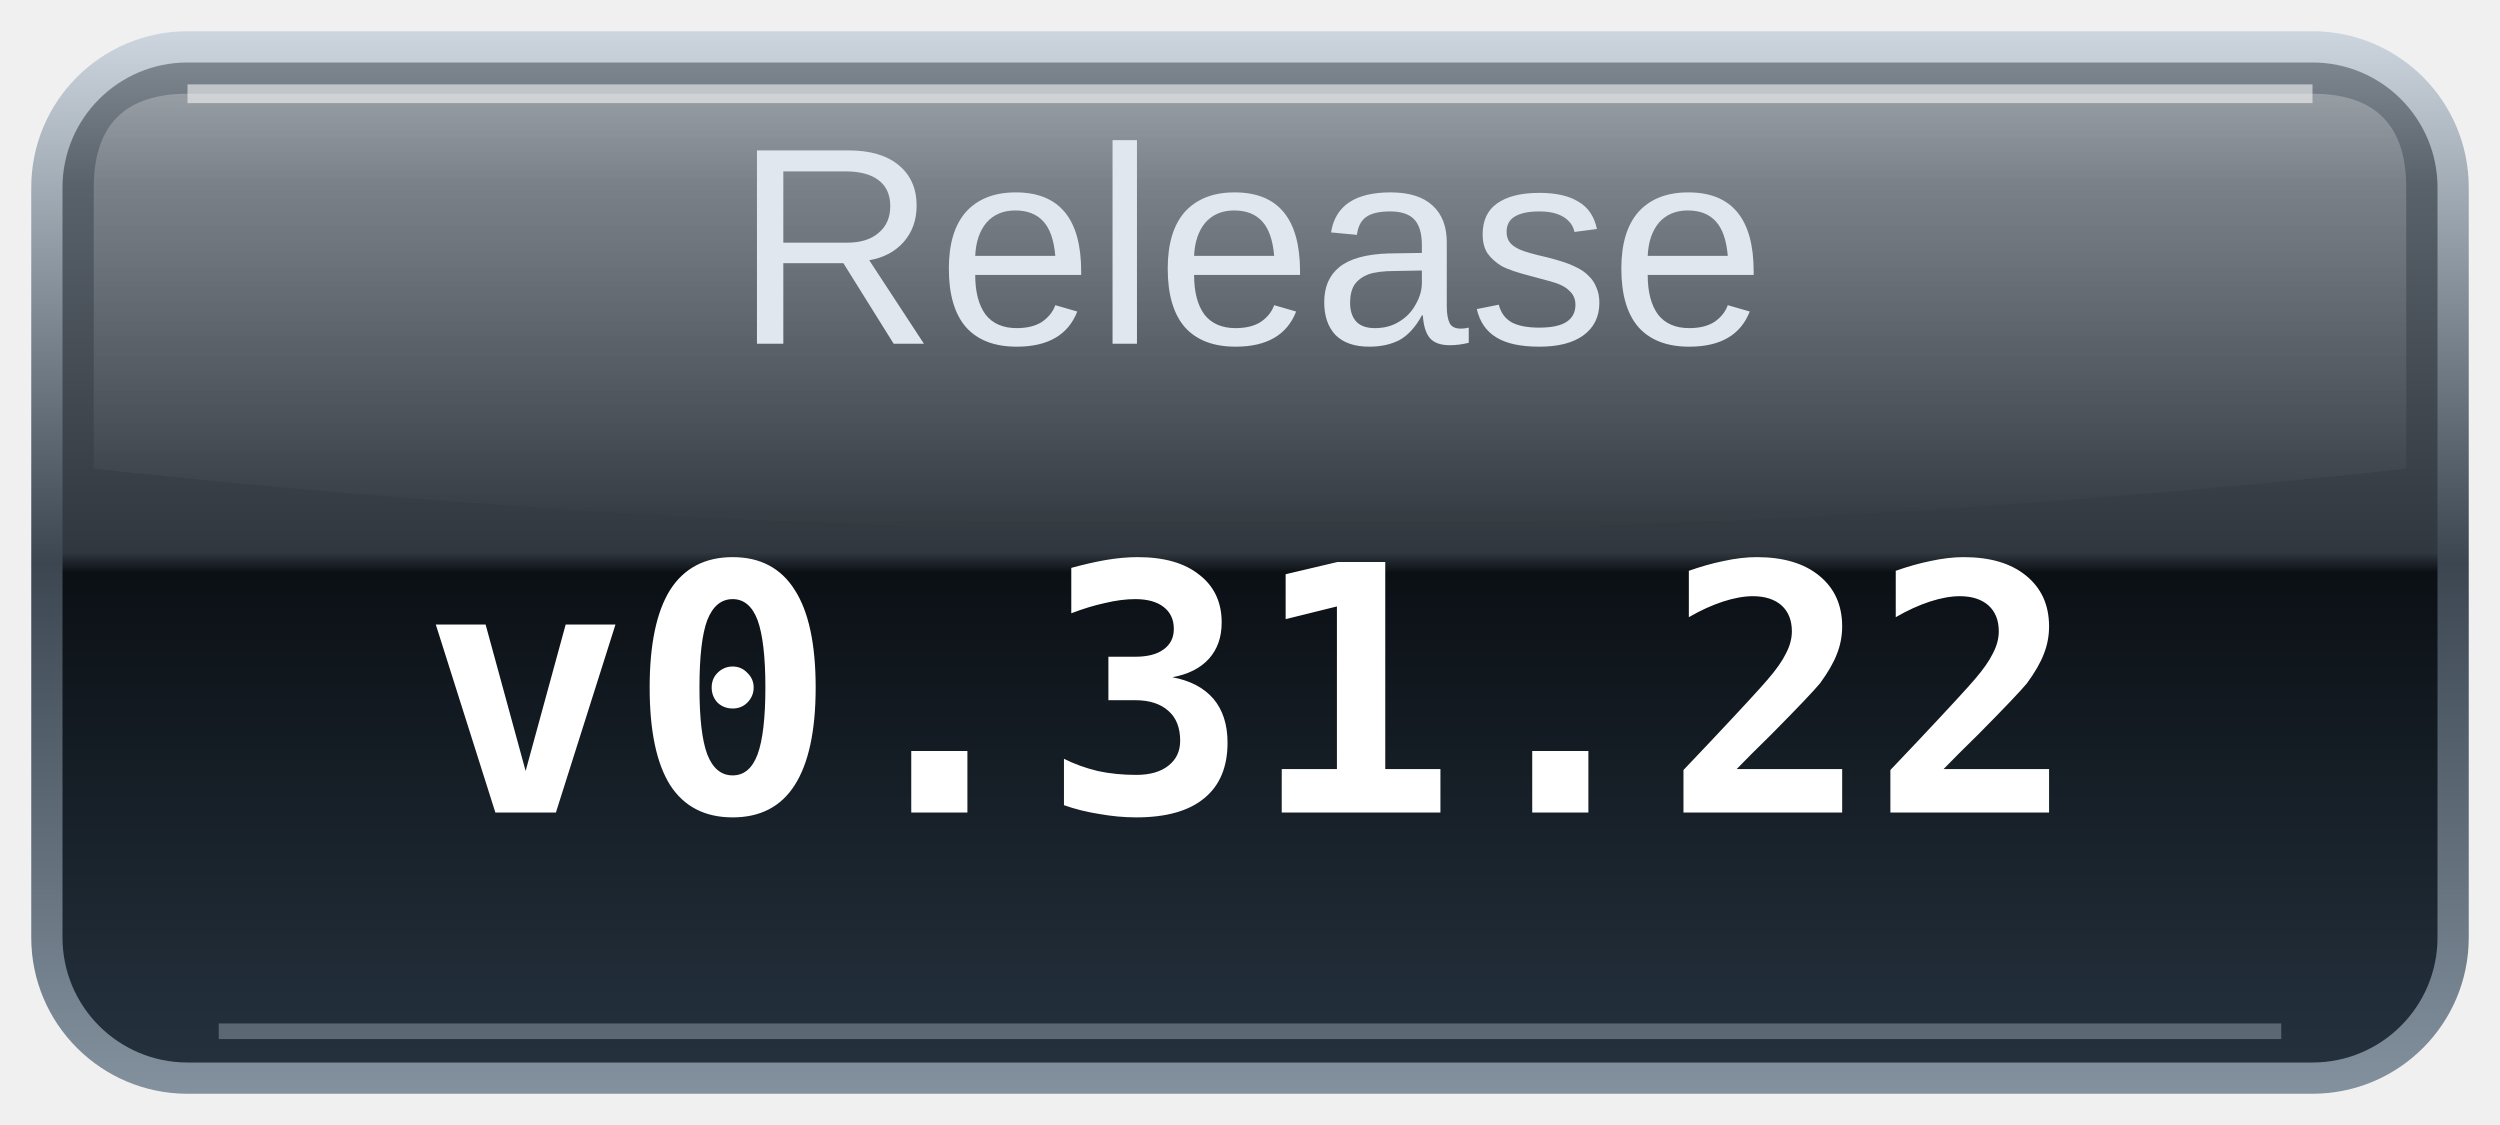
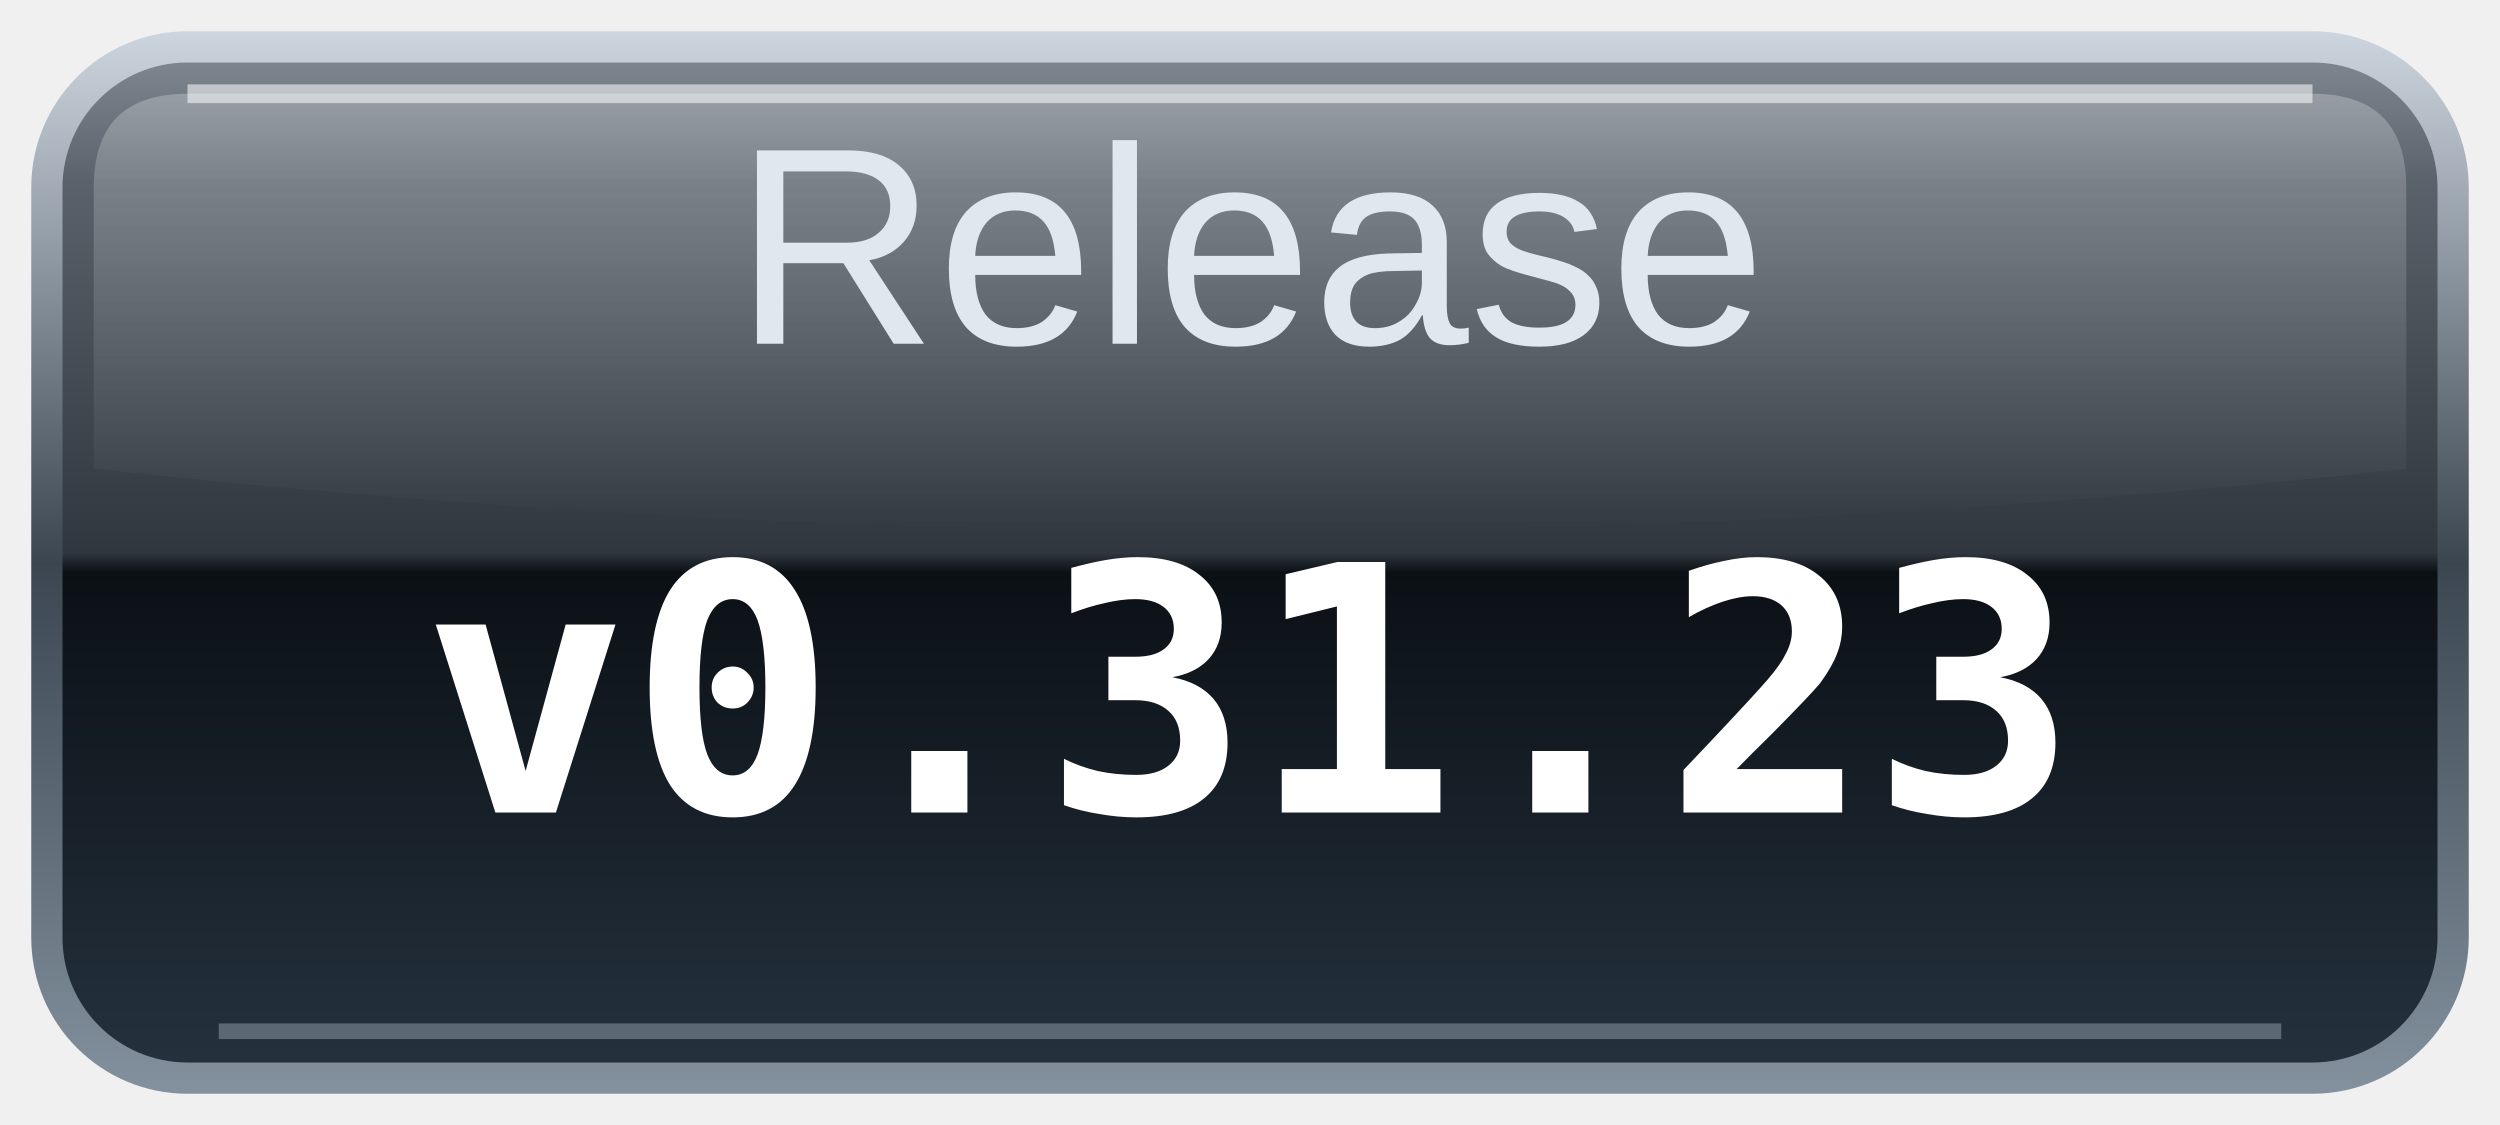
<svg xmlns="http://www.w3.org/2000/svg" width="80" height="36" viewBox="0 0 80 36" role="img" aria-labelledby="title desc">
  <defs>
    <linearGradient id="glass" x2="0" y2="1">
      <stop stop-color="#7c858e" />
      <stop offset=".12" stop-color="#59616a" />
      <stop offset=".49" stop-color="#30373e" />
      <stop offset=".51" stop-color="#0b1015" />
      <stop offset="1" stop-color="#24313d" />
    </linearGradient>
    <linearGradient id="rim" x2="0" y2="1">
      <stop stop-color="#ccd5de" />
      <stop offset=".5" stop-color="#3b4651" />
      <stop offset="1" stop-color="#83919e" />
    </linearGradient>
    <linearGradient id="shine" x2="0" y2="1">
      <stop stop-color="#fff" stop-opacity=".25" />
      <stop offset="1" stop-color="#fff" stop-opacity="0" />
    </linearGradient>
  </defs>
  <rect x="1" y="1" width="78" height="34" rx="5" fill="url(#rim)" />
  <rect x="2" y="2" width="76" height="32" rx="4" fill="url(#glass)" />
  <path d="M6 3H74Q77 3 77 6V15Q40 19 3 15V6Q3 3 6 3Z" fill="url(#shine)" />
  <path d="M6 3H74" stroke="#fff" stroke-opacity=".55" stroke-width=".6" />
  <path d="M7 33H73" stroke="#b0becb" stroke-opacity=".4" stroke-width=".5" />
  <text id="label" x="40" y="11" text-anchor="middle" fill="#e0e7ef" font-family="Arial,Helvetica,sans-serif" font-size="9">Release</text>
-   <text class="value" x="40" y="26" text-anchor="middle" fill="#ffffff" font-family="monospace" font-size="11" font-weight="bold">v0.31.22</text>
+   <text class="value" x="40" y="26" text-anchor="middle" fill="#ffffff" font-family="monospace" font-size="11" font-weight="bold">v0.31.23</text>
</svg>
